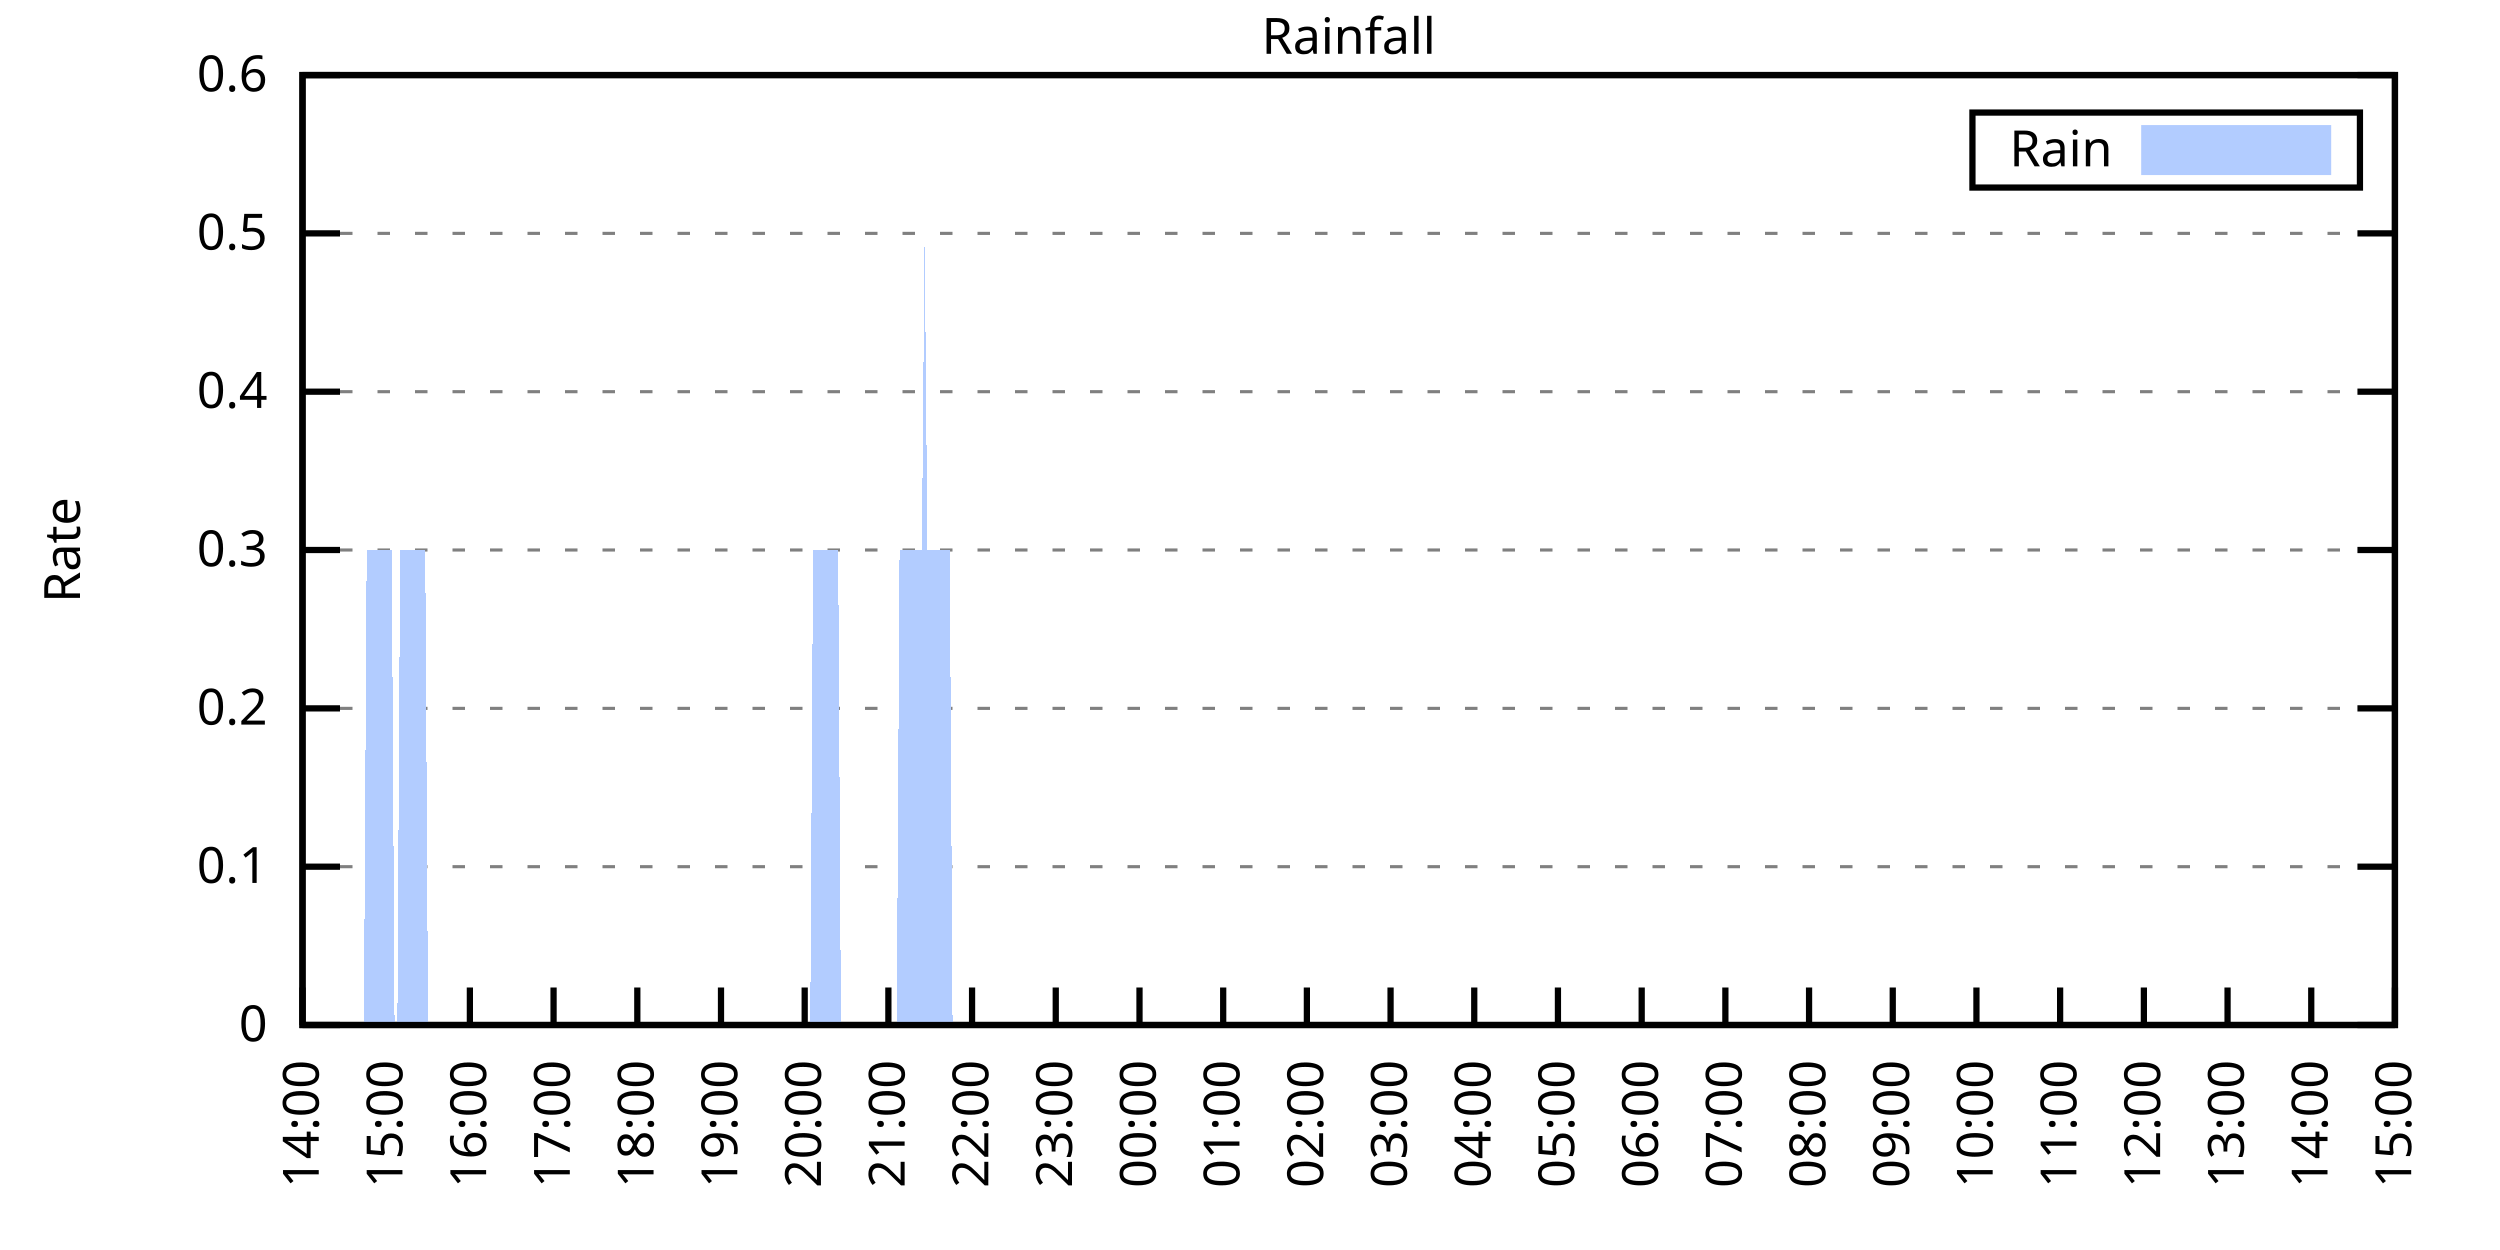
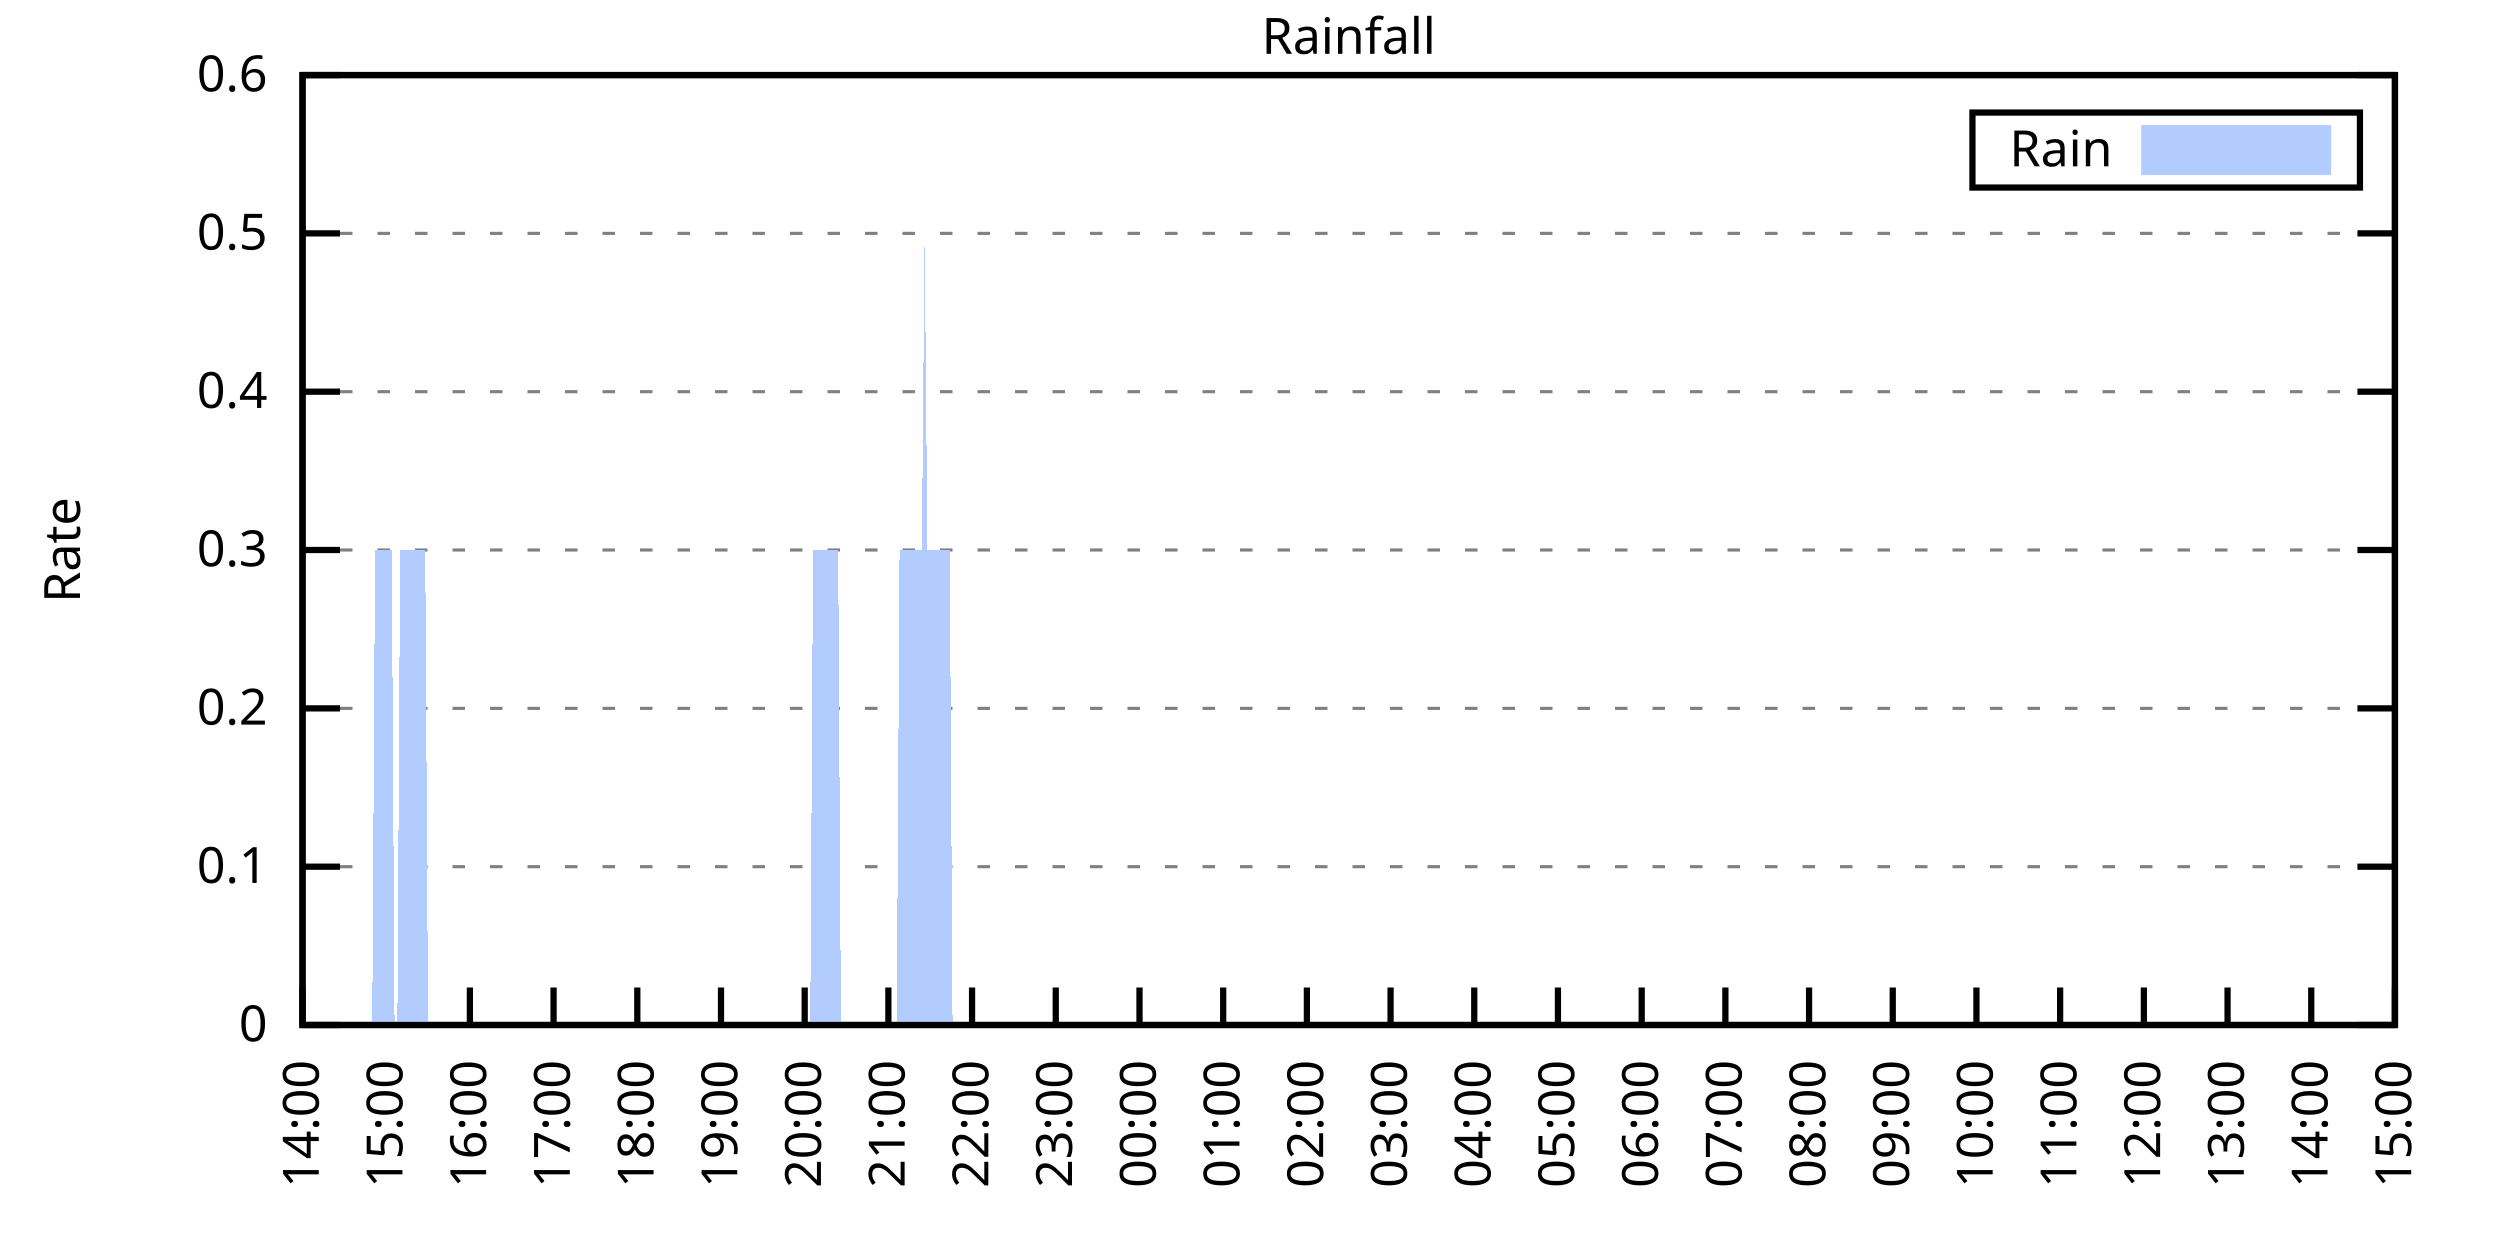
<svg xmlns="http://www.w3.org/2000/svg" xmlns:xlink="http://www.w3.org/1999/xlink" width="400" height="200" viewBox="0 0 400 200">
  <g id="gnuplot_canvas">
    <rect x="0" y="0" width="400" height="200" fill="none" />
    <defs>
      <circle id="gpDot" r="0.5" stroke-width="0.5" stroke="currentColor" />
      <path id="gpPt0" stroke-width="0.333" stroke="currentColor" d="M-1,0 h2 M0,-1 v2" />
      <path id="gpPt1" stroke-width="0.333" stroke="currentColor" d="M-1,-1 L1,1 M1,-1 L-1,1" />
      <path id="gpPt2" stroke-width="0.333" stroke="currentColor" d="M-1,0 L1,0 M0,-1 L0,1 M-1,-1 L1,1 M-1,1 L1,-1" />
      <rect id="gpPt3" stroke-width="0.333" stroke="currentColor" x="-1" y="-1" width="2" height="2" />
      <rect id="gpPt4" stroke-width="0.333" stroke="currentColor" fill="currentColor" x="-1" y="-1" width="2" height="2" />
      <circle id="gpPt5" stroke-width="0.333" stroke="currentColor" cx="0" cy="0" r="1" />
      <use xlink:href="#gpPt5" id="gpPt6" fill="currentColor" stroke="none" />
      <path id="gpPt7" stroke-width="0.333" stroke="currentColor" d="M0,-1.33 L-1.33,0.67 L1.33,0.67 z" />
      <use xlink:href="#gpPt7" id="gpPt8" fill="currentColor" stroke="none" />
      <use xlink:href="#gpPt7" id="gpPt9" stroke="currentColor" transform="rotate(180)" />
      <use xlink:href="#gpPt9" id="gpPt10" fill="currentColor" stroke="none" />
      <use xlink:href="#gpPt3" id="gpPt11" stroke="currentColor" transform="rotate(45)" />
      <use xlink:href="#gpPt11" id="gpPt12" fill="currentColor" stroke="none" />
      <path id="gpPt13" stroke-width="0.333" stroke="currentColor" d="M0,1.330 L1.265,0.411 L0.782,-1.067 L-0.782,-1.076 L-1.265,0.411 z" />
      <use xlink:href="#gpPt13" id="gpPt14" fill="currentColor" stroke="none" />
      <filter id="textbox" filterUnits="objectBoundingBox" x="0" y="0" height="1" width="1">
        <feFlood flood-color="white" flood-opacity="1" result="bgnd" />
        <feComposite in="SourceGraphic" in2="bgnd" operator="atop" />
      </filter>
      <filter id="greybox" filterUnits="objectBoundingBox" x="0" y="0" height="1" width="1">
        <feFlood flood-color="lightgrey" flood-opacity="1" result="grey" />
        <feComposite in="SourceGraphic" in2="grey" operator="atop" />
      </filter>
    </defs>
    <g fill="none" color="white" stroke="currentColor" stroke-width="1.00" stroke-linecap="butt" stroke-linejoin="miter">
</g>
    <g fill="none" color="black" stroke="currentColor" stroke-width="1.00" stroke-linecap="butt" stroke-linejoin="miter">
      <g stroke="none" shape-rendering="crispEdges">
        <polygon fill="rgb(255, 255, 255)" points="48.40,164.00 383.18,164.00 383.18,12.02 48.40,12.02 " />
      </g>
    </g>
    <g fill="none" color="black" stroke="currentColor" stroke-width="1.00" stroke-linecap="butt" stroke-linejoin="miter">
</g>
    <g fill="none" color="black" stroke="black" stroke-width="0.50" stroke-linecap="butt" stroke-linejoin="miter">
</g>
    <g fill="none" color="gray" stroke="currentColor" stroke-width="0.50" stroke-linecap="butt" stroke-linejoin="miter">
      <path stroke="gray" stroke-dasharray="2,4" class="gridline" d="M48.40,164.00 L383.19,164.00  " />
    </g>
    <g fill="none" color="gray" stroke="gray" stroke-width="1.00" stroke-linecap="butt" stroke-linejoin="miter">
</g>
    <g fill="none" color="black" stroke="currentColor" stroke-width="1.00" stroke-linecap="butt" stroke-linejoin="miter">
      <path stroke="black" d="M48.40,164.00 L54.40,164.00 M383.19,164.00 L377.19,164.00  " />
      <g transform="translate(42.80,166.60)" stroke="none" fill="black" font-family="Sans" font-size="8.00" text-anchor="end">
        <text>
          <tspan font-family="Sans"> 0</tspan>
        </text>
      </g>
    </g>
    <g fill="none" color="black" stroke="currentColor" stroke-width="1.00" stroke-linecap="butt" stroke-linejoin="miter">
</g>
    <g fill="none" color="black" stroke="black" stroke-width="0.50" stroke-linecap="butt" stroke-linejoin="miter">
</g>
    <g fill="none" color="gray" stroke="currentColor" stroke-width="0.50" stroke-linecap="butt" stroke-linejoin="miter">
      <path stroke="gray" stroke-dasharray="2,4" class="gridline" d="M48.40,138.67 L383.19,138.67  " />
    </g>
    <g fill="none" color="gray" stroke="gray" stroke-width="1.00" stroke-linecap="butt" stroke-linejoin="miter">
</g>
    <g fill="none" color="black" stroke="currentColor" stroke-width="1.00" stroke-linecap="butt" stroke-linejoin="miter">
      <path stroke="black" d="M48.40,138.67 L54.40,138.67 M383.19,138.67 L377.19,138.67  " />
      <g transform="translate(42.80,141.27)" stroke="none" fill="black" font-family="Sans" font-size="8.00" text-anchor="end">
        <text>
          <tspan font-family="Sans"> 0.1</tspan>
        </text>
      </g>
    </g>
    <g fill="none" color="black" stroke="currentColor" stroke-width="1.00" stroke-linecap="butt" stroke-linejoin="miter">
</g>
    <g fill="none" color="black" stroke="black" stroke-width="0.50" stroke-linecap="butt" stroke-linejoin="miter">
</g>
    <g fill="none" color="gray" stroke="currentColor" stroke-width="0.50" stroke-linecap="butt" stroke-linejoin="miter">
      <path stroke="gray" stroke-dasharray="2,4" class="gridline" d="M48.40,113.34 L383.19,113.34  " />
    </g>
    <g fill="none" color="gray" stroke="gray" stroke-width="1.00" stroke-linecap="butt" stroke-linejoin="miter">
</g>
    <g fill="none" color="black" stroke="currentColor" stroke-width="1.00" stroke-linecap="butt" stroke-linejoin="miter">
      <path stroke="black" d="M48.40,113.34 L54.40,113.34 M383.19,113.34 L377.19,113.34  " />
      <g transform="translate(42.80,115.94)" stroke="none" fill="black" font-family="Sans" font-size="8.00" text-anchor="end">
        <text>
          <tspan font-family="Sans"> 0.2</tspan>
        </text>
      </g>
    </g>
    <g fill="none" color="black" stroke="currentColor" stroke-width="1.00" stroke-linecap="butt" stroke-linejoin="miter">
</g>
    <g fill="none" color="black" stroke="black" stroke-width="0.50" stroke-linecap="butt" stroke-linejoin="miter">
</g>
    <g fill="none" color="gray" stroke="currentColor" stroke-width="0.50" stroke-linecap="butt" stroke-linejoin="miter">
      <path stroke="gray" stroke-dasharray="2,4" class="gridline" d="M48.40,88.00 L383.19,88.00  " />
    </g>
    <g fill="none" color="gray" stroke="gray" stroke-width="1.00" stroke-linecap="butt" stroke-linejoin="miter">
</g>
    <g fill="none" color="black" stroke="currentColor" stroke-width="1.00" stroke-linecap="butt" stroke-linejoin="miter">
      <path stroke="black" d="M48.40,88.00 L54.40,88.00 M383.19,88.00 L377.19,88.00  " />
      <g transform="translate(42.80,90.60)" stroke="none" fill="black" font-family="Sans" font-size="8.00" text-anchor="end">
        <text>
          <tspan font-family="Sans"> 0.3</tspan>
        </text>
      </g>
    </g>
    <g fill="none" color="black" stroke="currentColor" stroke-width="1.00" stroke-linecap="butt" stroke-linejoin="miter">
</g>
    <g fill="none" color="black" stroke="black" stroke-width="0.50" stroke-linecap="butt" stroke-linejoin="miter">
</g>
    <g fill="none" color="gray" stroke="currentColor" stroke-width="0.50" stroke-linecap="butt" stroke-linejoin="miter">
      <path stroke="gray" stroke-dasharray="2,4" class="gridline" d="M48.40,62.67 L383.19,62.67  " />
    </g>
    <g fill="none" color="gray" stroke="gray" stroke-width="1.00" stroke-linecap="butt" stroke-linejoin="miter">
</g>
    <g fill="none" color="black" stroke="currentColor" stroke-width="1.00" stroke-linecap="butt" stroke-linejoin="miter">
      <path stroke="black" d="M48.40,62.67 L54.40,62.67 M383.19,62.67 L377.19,62.67  " />
      <g transform="translate(42.80,65.27)" stroke="none" fill="black" font-family="Sans" font-size="8.00" text-anchor="end">
        <text>
          <tspan font-family="Sans"> 0.4</tspan>
        </text>
      </g>
    </g>
    <g fill="none" color="black" stroke="currentColor" stroke-width="1.00" stroke-linecap="butt" stroke-linejoin="miter">
</g>
    <g fill="none" color="black" stroke="black" stroke-width="0.50" stroke-linecap="butt" stroke-linejoin="miter">
</g>
    <g fill="none" color="gray" stroke="currentColor" stroke-width="0.50" stroke-linecap="butt" stroke-linejoin="miter">
      <path stroke="gray" stroke-dasharray="2,4" class="gridline" d="M48.40,37.34 L383.19,37.34  " />
    </g>
    <g fill="none" color="gray" stroke="gray" stroke-width="1.00" stroke-linecap="butt" stroke-linejoin="miter">
</g>
    <g fill="none" color="black" stroke="currentColor" stroke-width="1.00" stroke-linecap="butt" stroke-linejoin="miter">
      <path stroke="black" d="M48.40,37.34 L54.40,37.34 M383.19,37.34 L377.19,37.34  " />
      <g transform="translate(42.80,39.94)" stroke="none" fill="black" font-family="Sans" font-size="8.00" text-anchor="end">
        <text>
          <tspan font-family="Sans"> 0.5</tspan>
        </text>
      </g>
    </g>
    <g fill="none" color="black" stroke="currentColor" stroke-width="1.00" stroke-linecap="butt" stroke-linejoin="miter">
</g>
    <g fill="none" color="black" stroke="black" stroke-width="0.50" stroke-linecap="butt" stroke-linejoin="miter">
</g>
    <g fill="none" color="gray" stroke="currentColor" stroke-width="0.50" stroke-linecap="butt" stroke-linejoin="miter">
      <path stroke="gray" stroke-dasharray="2,4" class="gridline" d="M48.40,12.01 L383.19,12.01  " />
    </g>
    <g fill="none" color="gray" stroke="gray" stroke-width="1.00" stroke-linecap="butt" stroke-linejoin="miter">
</g>
    <g fill="none" color="black" stroke="currentColor" stroke-width="1.00" stroke-linecap="butt" stroke-linejoin="miter">
      <path stroke="black" d="M48.40,12.01 L54.40,12.01 M383.19,12.01 L377.19,12.01  " />
      <g transform="translate(42.80,14.61)" stroke="none" fill="black" font-family="Sans" font-size="8.00" text-anchor="end">
        <text>
          <tspan font-family="Sans"> 0.6</tspan>
        </text>
      </g>
    </g>
    <g fill="none" color="black" stroke="currentColor" stroke-width="1.00" stroke-linecap="butt" stroke-linejoin="miter">
      <path stroke="black" d="M48.40,164.00 L48.40,158.00  " />
      <g transform="translate(51.00,169.60) rotate(270.00)" stroke="none" fill="black" font-family="Sans" font-size="8.00" text-anchor="end">
        <text>
          <tspan font-family="Sans">14:00</tspan>
        </text>
      </g>
    </g>
    <g fill="none" color="black" stroke="currentColor" stroke-width="1.00" stroke-linecap="butt" stroke-linejoin="miter">
      <path stroke="black" d="M61.79,164.00 L61.79,158.00  " />
      <g transform="translate(64.39,169.60) rotate(270.00)" stroke="none" fill="black" font-family="Sans" font-size="8.00" text-anchor="end">
        <text>
          <tspan font-family="Sans">15:00</tspan>
        </text>
      </g>
    </g>
    <g fill="none" color="black" stroke="currentColor" stroke-width="1.00" stroke-linecap="butt" stroke-linejoin="miter">
      <path stroke="black" d="M75.18,164.00 L75.18,158.00  " />
      <g transform="translate(77.78,169.60) rotate(270.00)" stroke="none" fill="black" font-family="Sans" font-size="8.00" text-anchor="end">
        <text>
          <tspan font-family="Sans">16:00</tspan>
        </text>
      </g>
    </g>
    <g fill="none" color="black" stroke="currentColor" stroke-width="1.00" stroke-linecap="butt" stroke-linejoin="miter">
      <path stroke="black" d="M88.57,164.00 L88.57,158.00  " />
      <g transform="translate(91.17,169.60) rotate(270.00)" stroke="none" fill="black" font-family="Sans" font-size="8.00" text-anchor="end">
        <text>
          <tspan font-family="Sans">17:00</tspan>
        </text>
      </g>
    </g>
    <g fill="none" color="black" stroke="currentColor" stroke-width="1.00" stroke-linecap="butt" stroke-linejoin="miter">
      <path stroke="black" d="M101.97,164.00 L101.97,158.00  " />
      <g transform="translate(104.57,169.60) rotate(270.00)" stroke="none" fill="black" font-family="Sans" font-size="8.00" text-anchor="end">
        <text>
          <tspan font-family="Sans">18:00</tspan>
        </text>
      </g>
    </g>
    <g fill="none" color="black" stroke="currentColor" stroke-width="1.00" stroke-linecap="butt" stroke-linejoin="miter">
      <path stroke="black" d="M115.36,164.00 L115.36,158.00  " />
      <g transform="translate(117.96,169.60) rotate(270.00)" stroke="none" fill="black" font-family="Sans" font-size="8.00" text-anchor="end">
        <text>
          <tspan font-family="Sans">19:00</tspan>
        </text>
      </g>
    </g>
    <g fill="none" color="black" stroke="currentColor" stroke-width="1.00" stroke-linecap="butt" stroke-linejoin="miter">
      <path stroke="black" d="M128.75,164.00 L128.75,158.00  " />
      <g transform="translate(131.35,169.60) rotate(270.00)" stroke="none" fill="black" font-family="Sans" font-size="8.00" text-anchor="end">
        <text>
          <tspan font-family="Sans">20:00</tspan>
        </text>
      </g>
    </g>
    <g fill="none" color="black" stroke="currentColor" stroke-width="1.00" stroke-linecap="butt" stroke-linejoin="miter">
      <path stroke="black" d="M142.14,164.00 L142.14,158.00  " />
      <g transform="translate(144.74,169.60) rotate(270.00)" stroke="none" fill="black" font-family="Sans" font-size="8.00" text-anchor="end">
        <text>
          <tspan font-family="Sans">21:00</tspan>
        </text>
      </g>
    </g>
    <g fill="none" color="black" stroke="currentColor" stroke-width="1.00" stroke-linecap="butt" stroke-linejoin="miter">
      <path stroke="black" d="M155.53,164.00 L155.53,158.00  " />
      <g transform="translate(158.13,169.60) rotate(270.00)" stroke="none" fill="black" font-family="Sans" font-size="8.00" text-anchor="end">
        <text>
          <tspan font-family="Sans">22:00</tspan>
        </text>
      </g>
    </g>
    <g fill="none" color="black" stroke="currentColor" stroke-width="1.00" stroke-linecap="butt" stroke-linejoin="miter">
      <path stroke="black" d="M168.92,164.00 L168.92,158.00  " />
      <g transform="translate(171.52,169.60) rotate(270.00)" stroke="none" fill="black" font-family="Sans" font-size="8.00" text-anchor="end">
        <text>
          <tspan font-family="Sans">23:00</tspan>
        </text>
      </g>
    </g>
    <g fill="none" color="black" stroke="currentColor" stroke-width="1.00" stroke-linecap="butt" stroke-linejoin="miter">
      <path stroke="black" d="M182.32,164.00 L182.32,158.00  " />
      <g transform="translate(184.92,169.60) rotate(270.00)" stroke="none" fill="black" font-family="Sans" font-size="8.00" text-anchor="end">
        <text>
          <tspan font-family="Sans">00:00</tspan>
        </text>
      </g>
    </g>
    <g fill="none" color="black" stroke="currentColor" stroke-width="1.00" stroke-linecap="butt" stroke-linejoin="miter">
      <path stroke="black" d="M195.71,164.00 L195.71,158.00  " />
      <g transform="translate(198.31,169.60) rotate(270.00)" stroke="none" fill="black" font-family="Sans" font-size="8.00" text-anchor="end">
        <text>
          <tspan font-family="Sans">01:00</tspan>
        </text>
      </g>
    </g>
    <g fill="none" color="black" stroke="currentColor" stroke-width="1.00" stroke-linecap="butt" stroke-linejoin="miter">
      <path stroke="black" d="M209.10,164.00 L209.10,158.00  " />
      <g transform="translate(211.70,169.60) rotate(270.00)" stroke="none" fill="black" font-family="Sans" font-size="8.00" text-anchor="end">
        <text>
          <tspan font-family="Sans">02:00</tspan>
        </text>
      </g>
    </g>
    <g fill="none" color="black" stroke="currentColor" stroke-width="1.00" stroke-linecap="butt" stroke-linejoin="miter">
      <path stroke="black" d="M222.49,164.00 L222.49,158.00  " />
      <g transform="translate(225.09,169.60) rotate(270.00)" stroke="none" fill="black" font-family="Sans" font-size="8.00" text-anchor="end">
        <text>
          <tspan font-family="Sans">03:00</tspan>
        </text>
      </g>
    </g>
    <g fill="none" color="black" stroke="currentColor" stroke-width="1.00" stroke-linecap="butt" stroke-linejoin="miter">
      <path stroke="black" d="M235.88,164.00 L235.88,158.00  " />
      <g transform="translate(238.48,169.60) rotate(270.00)" stroke="none" fill="black" font-family="Sans" font-size="8.00" text-anchor="end">
        <text>
          <tspan font-family="Sans">04:00</tspan>
        </text>
      </g>
    </g>
    <g fill="none" color="black" stroke="currentColor" stroke-width="1.00" stroke-linecap="butt" stroke-linejoin="miter">
      <path stroke="black" d="M249.27,164.00 L249.27,158.00  " />
      <g transform="translate(251.87,169.60) rotate(270.00)" stroke="none" fill="black" font-family="Sans" font-size="8.00" text-anchor="end">
        <text>
          <tspan font-family="Sans">05:00</tspan>
        </text>
      </g>
    </g>
    <g fill="none" color="black" stroke="currentColor" stroke-width="1.00" stroke-linecap="butt" stroke-linejoin="miter">
      <path stroke="black" d="M262.67,164.00 L262.67,158.00  " />
      <g transform="translate(265.27,169.60) rotate(270.00)" stroke="none" fill="black" font-family="Sans" font-size="8.00" text-anchor="end">
        <text>
          <tspan font-family="Sans">06:00</tspan>
        </text>
      </g>
    </g>
    <g fill="none" color="black" stroke="currentColor" stroke-width="1.00" stroke-linecap="butt" stroke-linejoin="miter">
      <path stroke="black" d="M276.06,164.00 L276.06,158.00  " />
      <g transform="translate(278.66,169.60) rotate(270.00)" stroke="none" fill="black" font-family="Sans" font-size="8.00" text-anchor="end">
        <text>
          <tspan font-family="Sans">07:00</tspan>
        </text>
      </g>
    </g>
    <g fill="none" color="black" stroke="currentColor" stroke-width="1.00" stroke-linecap="butt" stroke-linejoin="miter">
      <path stroke="black" d="M289.45,164.00 L289.45,158.00  " />
      <g transform="translate(292.05,169.60) rotate(270.00)" stroke="none" fill="black" font-family="Sans" font-size="8.00" text-anchor="end">
        <text>
          <tspan font-family="Sans">08:00</tspan>
        </text>
      </g>
    </g>
    <g fill="none" color="black" stroke="currentColor" stroke-width="1.00" stroke-linecap="butt" stroke-linejoin="miter">
      <path stroke="black" d="M302.84,164.00 L302.84,158.00  " />
      <g transform="translate(305.44,169.60) rotate(270.00)" stroke="none" fill="black" font-family="Sans" font-size="8.00" text-anchor="end">
        <text>
          <tspan font-family="Sans">09:00</tspan>
        </text>
      </g>
    </g>
    <g fill="none" color="black" stroke="currentColor" stroke-width="1.00" stroke-linecap="butt" stroke-linejoin="miter">
      <path stroke="black" d="M316.23,164.00 L316.23,158.00  " />
      <g transform="translate(318.83,169.60) rotate(270.00)" stroke="none" fill="black" font-family="Sans" font-size="8.00" text-anchor="end">
        <text>
          <tspan font-family="Sans">10:00</tspan>
        </text>
      </g>
    </g>
    <g fill="none" color="black" stroke="currentColor" stroke-width="1.00" stroke-linecap="butt" stroke-linejoin="miter">
      <path stroke="black" d="M329.62,164.00 L329.62,158.00  " />
      <g transform="translate(332.22,169.60) rotate(270.00)" stroke="none" fill="black" font-family="Sans" font-size="8.00" text-anchor="end">
        <text>
          <tspan font-family="Sans">11:00</tspan>
        </text>
      </g>
    </g>
    <g fill="none" color="black" stroke="currentColor" stroke-width="1.00" stroke-linecap="butt" stroke-linejoin="miter">
      <path stroke="black" d="M343.02,164.00 L343.02,158.00  " />
      <g transform="translate(345.62,169.60) rotate(270.00)" stroke="none" fill="black" font-family="Sans" font-size="8.00" text-anchor="end">
        <text>
          <tspan font-family="Sans">12:00</tspan>
        </text>
      </g>
    </g>
    <g fill="none" color="black" stroke="currentColor" stroke-width="1.00" stroke-linecap="butt" stroke-linejoin="miter">
      <path stroke="black" d="M356.41,164.00 L356.41,158.00  " />
      <g transform="translate(359.01,169.60) rotate(270.00)" stroke="none" fill="black" font-family="Sans" font-size="8.00" text-anchor="end">
        <text>
          <tspan font-family="Sans">13:00</tspan>
        </text>
      </g>
    </g>
    <g fill="none" color="black" stroke="currentColor" stroke-width="1.00" stroke-linecap="butt" stroke-linejoin="miter">
      <path stroke="black" d="M369.80,164.00 L369.80,158.00  " />
      <g transform="translate(372.40,169.60) rotate(270.00)" stroke="none" fill="black" font-family="Sans" font-size="8.00" text-anchor="end">
        <text>
          <tspan font-family="Sans">14:00</tspan>
        </text>
      </g>
    </g>
    <g fill="none" color="black" stroke="currentColor" stroke-width="1.00" stroke-linecap="butt" stroke-linejoin="miter">
      <path stroke="black" d="M383.19,164.00 L383.19,158.00  " />
      <g transform="translate(385.79,169.60) rotate(270.00)" stroke="none" fill="black" font-family="Sans" font-size="8.00" text-anchor="end">
        <text>
          <tspan font-family="Sans">15:00</tspan>
        </text>
      </g>
    </g>
    <g fill="none" color="black" stroke="currentColor" stroke-width="1.00" stroke-linecap="butt" stroke-linejoin="miter">
</g>
    <g fill="none" color="black" stroke="currentColor" stroke-width="1.00" stroke-linecap="butt" stroke-linejoin="miter">
      <path stroke="black" d="M48.40,12.01 L48.40,164.00 L383.19,164.00 L383.19,12.01 L48.40,12.01 Z  " />
    </g>
    <g fill="none" color="black" stroke="currentColor" stroke-width="1.00" stroke-linecap="butt" stroke-linejoin="miter">
</g>
    <g fill="none" color="black" stroke="currentColor" stroke-width="1.00" stroke-linecap="butt" stroke-linejoin="miter">
      <path stroke="black" d="M315.59,30.01 L315.59,18.01 L377.59,18.01 L377.59,30.01 L315.59,30.01 Z  " />
    </g>
    <g id="Rainfall_plot_1">
      <g fill="none" color="white" stroke="black" stroke-width="2.00" stroke-linecap="butt" stroke-linejoin="miter">
</g>
      <g fill="none" color="black" stroke="currentColor" stroke-width="2.00" stroke-linecap="butt" stroke-linejoin="miter">
        <g transform="translate(337.99,26.61)" stroke="none" fill="black" font-family="Sans" font-size="8.00" text-anchor="end">
          <text>
            <tspan font-family="Sans">Rain</tspan>
          </text>
        </g>
      </g>
      <g fill="none" color="black" stroke="currentColor" stroke-width="2.00" stroke-linecap="butt" stroke-linejoin="miter">
        <g stroke="none" shape-rendering="crispEdges">
          <polygon fill="rgb(178, 204, 255)" points="343.59,27.01 371.99,27.01 371.99,21.01 343.59,21.01 " />
        </g>
        <path stroke="rgb(178, 204, 255)" d="M343.59,27.01 L371.99,27.01 L371.99,21.01 L343.59,21.01 L343.59,27.01 Z  " />
      </g>
      <g fill="none" color="black" stroke="currentColor" stroke-width="2.00" stroke-linecap="butt" stroke-linejoin="miter">
        <g stroke="none" shape-rendering="crispEdges">
-           <polygon fill="rgb(178, 204, 255)" points="51.97,164.00 52.42,164.00 52.86,164.00 53.31,164.00 53.76,164.00 54.20,164.00 54.65,164.00 55.10,164.00 55.54,164.00 55.99,164.00 56.43,164.00 56.88,164.00 57.33,164.00 57.77,164.00 58.22,164.00 58.67,88.00 59.11,88.00 59.56,88.00 60.01,88.00 60.45,88.00 60.90,88.00 61.35,88.00 61.79,88.00 62.24,88.00 62.68,88.00 63.13,164.00 63.58,164.00 64.02,88.00 64.47,88.00 64.92,88.00 65.36,88.00 65.81,88.00 66.26,88.00 66.70,88.00 67.15,88.00 67.59,88.00 68.04,88.00 68.49,164.00 68.93,164.00 69.38,164.00 69.83,164.00 70.27,164.00 70.72,164.00 71.17,164.00 71.61,164.00 72.06,164.00 72.50,164.00 72.95,164.00 73.40,164.00 73.84,164.00 74.29,164.00 74.74,164.00 75.18,164.00 75.63,164.00 76.08,164.00 76.52,164.00 76.97,164.00 77.42,164.00 77.86,164.00 78.31,164.00 78.75,164.00 79.20,164.00 79.65,164.00 80.09,164.00 80.54,164.00 80.99,164.00 81.43,164.00 81.88,164.00 82.33,164.00 82.77,164.00 83.22,164.00 83.66,164.00 84.11,164.00 84.56,164.00 85.00,164.00 85.45,164.00 85.90,164.00 86.34,164.00 86.79,164.00 87.24,164.00 87.68,164.00 88.13,164.00 88.57,164.00 89.02,164.00 89.47,164.00 89.91,164.00 90.36,164.00 90.81,164.00 91.25,164.00 91.70,164.00 92.15,164.00 92.59,164.00 93.04,164.00 93.49,164.00 93.93,164.00 94.38,164.00 94.82,164.00 95.27,164.00 95.72,164.00 96.16,164.00 96.61,164.00 97.06,164.00 97.50,164.00 97.95,164.00 98.40,164.00 98.84,164.00 99.29,164.00 99.73,164.00 100.18,164.00 100.63,164.00 101.07,164.00 101.52,164.00 101.97,164.00 102.41,164.00 102.86,164.00 103.31,164.00 103.75,164.00 104.20,164.00 104.64,164.00 105.09,164.00 105.54,164.00 105.98,164.00 106.43,164.00 106.88,164.00 107.32,164.00 107.77,164.00 108.22,164.00 108.66,164.00 109.11,164.00 109.55,164.00 110.00,164.00 110.45,164.00 110.89,164.00 111.34,164.00 111.79,164.00 112.23,164.00 112.68,164.00 113.13,164.00 113.57,164.00 114.02,164.00 114.47,164.00 114.91,164.00 115.36,164.00 115.80,164.00 116.25,164.00 116.70,164.00 117.14,164.00 117.59,164.00 118.04,164.00 118.48,164.00 118.93,164.00 119.38,164.00 119.82,164.00 120.27,164.00 120.71,164.00 121.16,164.00 121.61,164.00 122.05,164.00 122.50,164.00 122.95,164.00 123.39,164.00 123.84,164.00 124.29,164.00 124.73,164.00 125.18,164.00 125.62,164.00 126.07,164.00 126.52,164.00 126.96,164.00 127.41,164.00 127.86,164.00 128.30,164.00 128.75,164.00 129.20,164.00 129.64,164.00 130.09,88.00 130.54,88.00 130.98,88.00 131.43,88.00 131.87,88.00 132.32,88.00 132.77,88.00 133.21,88.00 133.66,88.00 134.11,88.00 134.55,164.00 135.00,164.00 135.45,164.00 135.89,164.00 136.34,164.00 136.78,164.00 137.23,164.00 137.68,164.00 138.12,164.00 138.57,164.00 139.02,164.00 139.46,164.00 139.91,164.00 140.36,164.00 140.80,164.00 141.25,164.00 141.69,164.00 142.14,164.00 142.59,164.00 143.03,164.00 143.48,164.00 143.93,88.00 144.37,88.00 144.82,88.00 145.27,88.00 145.71,88.00 146.16,88.00 146.61,88.00 147.05,88.00 147.50,88.00 147.94,37.34 148.39,88.00 148.84,88.00 149.28,88.00 149.73,88.00 150.18,88.00 150.62,88.00 151.07,88.00 151.52,88.00 151.96,88.00 152.41,164.00 152.85,164.00 153.30,164.00 153.75,164.00 154.19,164.00 154.64,164.00 155.09,164.00 155.53,164.00 155.98,164.00 156.43,164.00 156.87,164.00 157.32,164.00 157.76,164.00 158.21,164.00 158.66,164.00 159.10,164.00 159.55,164.00 160.00,164.00 160.44,164.00 160.89,164.00 161.34,164.00 161.78,164.00 162.23,164.00 162.67,164.00 163.12,164.00 163.57,164.00 164.01,164.00 164.46,164.00 164.91,164.00 165.35,164.00 165.80,164.00 166.25,164.00 166.69,164.00 167.14,164.00 167.59,164.00 168.03,164.00 168.48,164.00 168.92,164.00 169.37,164.00 169.82,164.00 170.26,164.00 170.71,164.00 171.16,164.00 171.60,164.00 172.05,164.00 172.50,164.00 172.94,164.00 173.39,164.00 173.83,164.00 174.28,164.00 174.73,164.00 175.17,164.00 175.62,164.00 176.07,164.00 176.51,164.00 176.96,164.00 177.41,164.00 177.85,164.00 178.30,164.00 178.74,164.00 179.19,164.00 179.64,164.00 180.08,164.00 180.53,164.00 180.98,164.00 181.42,164.00 181.87,164.00 182.32,164.00 182.76,164.00 183.21,164.00 183.66,164.00 184.10,164.00 184.55,164.00 184.99,164.00 185.44,164.00 185.89,164.00 186.33,164.00 186.78,164.00 187.23,164.00 187.67,164.00 188.12,164.00 188.57,164.00 189.01,164.00 189.46,164.00 189.90,164.00 190.35,164.00 190.80,164.00 191.24,164.00 191.69,164.00 192.14,164.00 192.58,164.00 193.03,164.00 193.48,164.00 193.92,164.00 194.37,164.00 194.81,164.00 195.26,164.00 195.71,164.00 196.15,164.00 196.60,164.00 197.05,164.00 197.49,164.00 197.94,164.00 198.39,164.00 198.83,164.00 199.28,164.00 199.73,164.00 200.17,164.00 200.62,164.00 201.06,164.00 201.51,164.00 201.96,164.00 202.40,164.00 202.85,164.00 203.30,164.00 203.74,164.00 204.19,164.00 204.64,164.00 205.08,164.00 205.53,164.00 205.97,164.00 206.42,164.00 206.87,164.00 207.31,164.00 207.76,164.00 208.21,164.00 208.65,164.00 209.10,164.00 209.55,164.00 209.99,164.00 210.44,164.00 210.88,164.00 211.33,164.00 211.78,164.00 212.22,164.00 212.67,164.00 213.12,164.00 213.56,164.00 214.01,164.00 214.46,164.00 214.90,164.00 215.35,164.00 215.80,164.00 216.24,164.00 216.69,164.00 217.13,164.00 217.58,164.00 218.03,164.00 218.47,164.00 218.92,164.00 219.37,164.00 219.81,164.00 220.26,164.00 220.71,164.00 221.15,164.00 221.60,164.00 222.04,164.00 222.49,164.00 222.94,164.00 223.38,164.00 223.83,164.00 224.28,164.00 224.72,164.00 225.17,164.00 225.62,164.00 226.06,164.00 226.51,164.00 226.95,164.00 227.40,164.00 227.85,164.00 228.29,164.00 228.74,164.00 229.19,164.00 229.63,164.00 230.08,164.00 230.53,164.00 230.97,164.00 231.42,164.00 231.86,164.00 232.31,164.00 232.76,164.00 233.20,164.00 233.65,164.00 234.10,164.00 234.54,164.00 234.99,164.00 235.44,164.00 235.88,164.00 236.33,164.00 236.78,164.00 237.22,164.00 237.67,164.00 238.11,164.00 238.56,164.00 239.01,164.00 239.45,164.00 239.90,164.00 240.35,164.00 240.79,164.00 241.24,164.00 241.69,164.00 242.13,164.00 242.58,164.00 243.02,164.00 243.47,164.00 243.92,164.00 244.36,164.00 244.81,164.00 245.26,164.00 245.70,164.00 246.15,164.00 246.60,164.00 247.04,164.00 247.49,164.00 247.93,164.00 248.38,164.00 248.83,164.00 249.27,164.00 249.72,164.00 250.17,164.00 250.61,164.00 251.06,164.00 251.51,164.00 251.95,164.00 252.40,164.00 252.85,164.00 253.29,164.00 253.74,164.00 254.18,164.00 254.63,164.00 255.08,164.00 255.52,164.00 255.97,164.00 256.42,164.00 256.86,164.00 257.31,164.00 257.76,164.00 258.20,164.00 258.65,164.00 259.09,164.00 259.54,164.00 259.99,164.00 260.43,164.00 260.88,164.00 261.33,164.00 261.77,164.00 262.22,164.00 262.67,164.00 263.11,164.00 263.56,164.00 264.00,164.00 264.45,164.00 264.90,164.00 265.34,164.00 265.79,164.00 266.24,164.00 266.68,164.00 267.13,164.00 267.58,164.00 268.02,164.00 268.47,164.00 268.92,164.00 269.36,164.00 269.81,164.00 270.25,164.00 270.70,164.00 271.15,164.00 271.59,164.00 272.04,164.00 272.49,164.00 272.93,164.00 273.38,164.00 273.83,164.00 274.27,164.00 274.72,164.00 275.16,164.00 275.61,164.00 276.06,164.00 276.50,164.00 276.95,164.00 277.40,164.00 277.84,164.00 278.29,164.00 278.74,164.00 279.18,164.00 279.63,164.00 280.07,164.00 280.52,164.00 280.97,164.00 281.41,164.00 281.86,164.00 282.31,164.00 282.75,164.00 283.20,164.00 283.65,164.00 284.09,164.00 284.54,164.00 284.98,164.00 285.43,164.00 285.88,164.00 286.32,164.00 286.77,164.00 287.22,164.00 287.66,164.00 288.11,164.00 288.56,164.00 289.00,164.00 289.45,164.00 289.90,164.00 290.34,164.00 290.79,164.00 291.23,164.00 291.68,164.00 292.13,164.00 292.57,164.00 293.02,164.00 293.47,164.00 293.91,164.00 294.36,164.00 294.81,164.00 295.25,164.00 295.70,164.00 296.14,164.00 296.59,164.00 297.04,164.00 297.48,164.00 297.93,164.00 298.38,164.00 298.82,164.00 299.27,164.00 299.72,164.00 300.16,164.00 300.61,164.00 301.05,164.00 301.50,164.00 301.95,164.00 302.39,164.00 302.84,164.00 303.29,164.00 303.73,164.00 304.18,164.00 304.63,164.00 305.07,164.00 305.52,164.00 305.97,164.00 306.41,164.00 306.86,164.00 307.30,164.00 307.75,164.00 308.20,164.00 308.64,164.00 309.09,164.00 309.54,164.00 309.98,164.00 310.43,164.00 310.88,164.00 311.32,164.00 311.77,164.00 312.21,164.00 312.66,164.00 313.11,164.00 313.55,164.00 314.00,164.00 314.45,164.00 314.89,164.00 315.34,164.00 315.79,164.00 316.23,164.00 316.68,164.00 317.12,164.00 317.57,164.00 318.02,164.00 318.46,164.00 318.91,164.00 319.36,164.00 319.80,164.00 320.25,164.00 320.70,164.00 321.14,164.00 321.59,164.00 322.04,164.00 322.48,164.00 322.93,164.00 323.37,164.00 323.82,164.00 324.27,164.00 324.71,164.00 325.16,164.00 325.61,164.00 326.05,164.00 326.50,164.00 326.95,164.00 327.39,164.00 327.84,164.00 328.28,164.00 328.73,164.00 329.18,164.00 329.62,164.00 330.07,164.00 330.52,164.00 330.96,164.00 331.41,164.00 331.86,164.00 332.30,164.00 332.75,164.00 333.19,164.00 333.64,164.00 334.09,164.00 334.53,164.00 334.98,164.00 335.43,164.00 335.87,164.00 336.32,164.00 336.77,164.00 337.21,164.00 337.66,164.00 338.10,164.00 338.55,164.00 339.00,164.00 339.44,164.00 339.89,164.00 340.34,164.00 340.78,164.00 341.23,164.00 341.68,164.00 342.12,164.00 342.57,164.00 343.02,164.00 343.46,164.00 343.91,164.00 344.35,164.00 344.80,164.00 345.25,164.00 345.69,164.00 346.14,164.00 346.59,164.00 347.03,164.00 347.48,164.00 347.93,164.00 348.37,164.00 348.82,164.00 349.26,164.00 349.71,164.00 350.16,164.00 350.60,164.00 351.05,164.00 351.50,164.00 351.94,164.00 352.39,164.00 352.84,164.00 353.28,164.00 353.73,164.00 354.17,164.00 354.62,164.00 355.07,164.00 355.51,164.00 355.96,164.00 356.41,164.00 356.85,164.00 357.30,164.00 357.75,164.00 358.19,164.00 358.64,164.00 359.09,164.00 359.53,164.00 359.98,164.00 360.42,164.00 360.87,164.00 361.32,164.00 361.76,164.00 362.21,164.00 362.66,164.00 363.10,164.00 363.55,164.00 364.00,164.00 364.44,164.00 364.89,164.00 365.33,164.00 365.78,164.00 366.23,164.00 366.67,164.00 367.12,164.00 367.57,164.00 368.01,164.00 368.46,164.00 368.91,164.00 369.35,164.00 369.80,164.00 370.24,164.00 370.69,164.00 371.14,164.00 371.58,164.00 372.03,164.00 372.48,164.00 372.92,164.00 372.92,164.00 51.97,164.00 " />
+           <polygon fill="rgb(178, 204, 255)" points="55.54,164.00 55.99,164.00 56.43,164.00 56.88,164.00 57.33,164.00 57.77,164.00 58.22,164.00 58.67,164.00 59.11,164.00 59.56,164.00 60.01,88.00 60.45,88.00 60.90,88.00 61.35,88.00 61.79,88.00 62.24,88.00 62.68,88.00 63.13,164.00 63.58,164.00 64.02,88.00 64.47,88.00 64.92,88.00 65.36,88.00 65.81,88.00 66.26,88.00 66.70,88.00 67.15,88.00 67.59,88.00 68.04,88.00 68.49,164.00 68.93,164.00 69.38,164.00 69.83,164.00 70.27,164.00 70.72,164.00 71.17,164.00 71.61,164.00 72.06,164.00 72.50,164.00 72.95,164.00 73.40,164.00 73.84,164.00 74.29,164.00 74.74,164.00 75.18,164.00 75.63,164.00 76.08,164.00 76.52,164.00 76.97,164.00 77.42,164.00 77.86,164.00 78.31,164.00 78.75,164.00 79.20,164.00 79.65,164.00 80.09,164.00 80.54,164.00 80.99,164.00 81.43,164.00 81.88,164.00 82.33,164.00 82.77,164.00 83.22,164.00 83.66,164.00 84.11,164.00 84.56,164.00 85.00,164.00 85.45,164.00 85.90,164.00 86.34,164.00 86.79,164.00 87.24,164.00 87.68,164.00 88.13,164.00 88.57,164.00 89.02,164.00 89.47,164.00 89.91,164.00 90.36,164.00 90.81,164.00 91.25,164.00 91.70,164.00 92.15,164.00 92.59,164.00 93.04,164.00 93.49,164.00 93.93,164.00 94.38,164.00 94.82,164.00 95.27,164.00 95.72,164.00 96.16,164.00 96.61,164.00 97.06,164.00 97.50,164.00 97.95,164.00 98.40,164.00 98.84,164.00 99.29,164.00 99.73,164.00 100.18,164.00 100.63,164.00 101.07,164.00 101.52,164.00 101.97,164.00 102.41,164.00 102.86,164.00 103.31,164.00 103.75,164.00 104.20,164.00 104.64,164.00 105.09,164.00 105.54,164.00 105.98,164.00 106.43,164.00 106.88,164.00 107.32,164.00 107.77,164.00 108.22,164.00 108.66,164.00 109.11,164.00 109.55,164.00 110.00,164.00 110.45,164.00 110.89,164.00 111.34,164.00 111.79,164.00 112.23,164.00 112.68,164.00 113.13,164.00 113.57,164.00 114.02,164.00 114.47,164.00 114.91,164.00 115.36,164.00 115.80,164.00 116.25,164.00 116.70,164.00 117.14,164.00 117.59,164.00 118.04,164.00 118.48,164.00 118.93,164.00 119.38,164.00 119.82,164.00 120.27,164.00 120.71,164.00 121.16,164.00 121.61,164.00 122.05,164.00 122.50,164.00 122.95,164.00 123.39,164.00 123.84,164.00 124.29,164.00 124.73,164.00 125.18,164.00 125.62,164.00 126.07,164.00 126.52,164.00 126.96,164.00 127.41,164.00 127.86,164.00 128.30,164.00 128.75,164.00 129.20,164.00 129.64,164.00 130.09,88.00 130.54,88.00 130.98,88.00 131.43,88.00 131.87,88.00 132.32,88.00 132.77,88.00 133.21,88.00 133.66,88.00 134.11,88.00 134.55,164.00 135.00,164.00 135.45,164.00 135.89,164.00 136.34,164.00 136.78,164.00 137.23,164.00 137.68,164.00 138.12,164.00 138.57,164.00 139.02,164.00 139.46,164.00 139.91,164.00 140.36,164.00 140.80,164.00 141.25,164.00 141.69,164.00 142.14,164.00 142.59,164.00 143.03,164.00 143.48,164.00 143.93,88.00 144.37,88.00 144.82,88.00 145.27,88.00 145.71,88.00 146.16,88.00 146.61,88.00 147.05,88.00 147.50,88.00 147.94,37.34 148.39,88.00 148.84,88.00 149.28,88.00 149.73,88.00 150.18,88.00 150.62,88.00 151.07,88.00 151.52,88.00 151.96,88.00 152.41,164.00 152.85,164.00 153.30,164.00 153.75,164.00 154.19,164.00 154.64,164.00 155.09,164.00 155.53,164.00 155.98,164.00 156.43,164.00 156.87,164.00 157.32,164.00 157.76,164.00 158.21,164.00 158.66,164.00 159.10,164.00 159.55,164.00 160.00,164.00 160.44,164.00 160.89,164.00 161.34,164.00 161.78,164.00 162.23,164.00 162.67,164.00 163.12,164.00 163.57,164.00 164.01,164.00 164.46,164.00 164.91,164.00 165.35,164.00 165.80,164.00 166.25,164.00 166.69,164.00 167.14,164.00 167.59,164.00 168.03,164.00 168.48,164.00 168.92,164.00 169.37,164.00 169.82,164.00 170.26,164.00 170.71,164.00 171.16,164.00 171.60,164.00 172.05,164.00 172.50,164.00 172.94,164.00 173.39,164.00 173.83,164.00 174.28,164.00 174.73,164.00 175.17,164.00 175.62,164.00 176.07,164.00 176.51,164.00 176.96,164.00 177.41,164.00 177.85,164.00 178.30,164.00 178.74,164.00 179.19,164.00 179.64,164.00 180.08,164.00 180.53,164.00 180.98,164.00 181.42,164.00 181.87,164.00 182.32,164.00 182.76,164.00 183.21,164.00 183.66,164.00 184.10,164.00 184.55,164.00 184.99,164.00 185.44,164.00 185.89,164.00 186.33,164.00 186.78,164.00 187.23,164.00 187.67,164.00 188.12,164.00 188.57,164.00 189.01,164.00 189.46,164.00 189.90,164.00 190.35,164.00 190.80,164.00 191.24,164.00 191.69,164.00 192.14,164.00 192.58,164.00 193.03,164.00 193.48,164.00 193.92,164.00 194.37,164.00 194.81,164.00 195.26,164.00 195.71,164.00 196.15,164.00 196.60,164.00 197.05,164.00 197.49,164.00 197.94,164.00 198.39,164.00 198.83,164.00 199.28,164.00 199.73,164.00 200.17,164.00 200.62,164.00 201.06,164.00 201.51,164.00 201.96,164.00 202.40,164.00 202.85,164.00 203.30,164.00 203.74,164.00 204.19,164.00 204.64,164.00 205.08,164.00 205.53,164.00 205.97,164.00 206.42,164.00 206.87,164.00 207.31,164.00 207.76,164.00 208.21,164.00 208.65,164.00 209.10,164.00 209.55,164.00 209.99,164.00 210.44,164.00 210.88,164.00 211.33,164.00 211.78,164.00 212.22,164.00 212.67,164.00 213.12,164.00 213.56,164.00 214.01,164.00 214.46,164.00 214.90,164.00 215.35,164.00 215.80,164.00 216.24,164.00 216.69,164.00 217.13,164.00 217.58,164.00 218.03,164.00 218.47,164.00 218.92,164.00 219.37,164.00 219.81,164.00 220.26,164.00 220.71,164.00 221.15,164.00 221.60,164.00 222.04,164.00 222.49,164.00 222.94,164.00 223.38,164.00 223.83,164.00 224.28,164.00 224.72,164.00 225.17,164.00 225.62,164.00 226.06,164.00 226.51,164.00 226.95,164.00 227.40,164.00 227.85,164.00 228.29,164.00 228.74,164.00 229.19,164.00 229.63,164.00 230.08,164.00 230.53,164.00 230.97,164.00 231.42,164.00 231.86,164.00 232.31,164.00 232.76,164.00 233.20,164.00 233.65,164.00 234.10,164.00 234.54,164.00 234.99,164.00 235.44,164.00 235.88,164.00 236.33,164.00 236.78,164.00 237.22,164.00 237.67,164.00 238.11,164.00 238.56,164.00 239.01,164.00 239.45,164.00 239.90,164.00 240.35,164.00 240.79,164.00 241.24,164.00 241.69,164.00 242.13,164.00 242.58,164.00 243.02,164.00 243.47,164.00 243.92,164.00 244.36,164.00 244.81,164.00 245.26,164.00 245.70,164.00 246.15,164.00 246.60,164.00 247.04,164.00 247.49,164.00 247.93,164.00 248.38,164.00 248.83,164.00 249.27,164.00 249.72,164.00 250.17,164.00 250.61,164.00 251.06,164.00 251.51,164.00 251.95,164.00 252.40,164.00 252.85,164.00 253.29,164.00 253.74,164.00 254.18,164.00 254.63,164.00 255.08,164.00 255.52,164.00 255.97,164.00 256.42,164.00 256.86,164.00 257.31,164.00 257.76,164.00 258.20,164.00 258.65,164.00 259.09,164.00 259.54,164.00 259.99,164.00 260.43,164.00 260.88,164.00 261.33,164.00 261.77,164.00 262.22,164.00 262.67,164.00 263.11,164.00 263.56,164.00 264.00,164.00 264.45,164.00 264.90,164.00 265.34,164.00 265.79,164.00 266.24,164.00 266.68,164.00 267.13,164.00 267.58,164.00 268.02,164.00 268.47,164.00 268.92,164.00 269.36,164.00 269.81,164.00 270.25,164.00 270.70,164.00 271.15,164.00 271.59,164.00 272.04,164.00 272.49,164.00 272.93,164.00 273.38,164.00 273.83,164.00 274.27,164.00 274.72,164.00 275.16,164.00 275.61,164.00 276.06,164.00 276.50,164.00 276.95,164.00 277.40,164.00 277.84,164.00 278.29,164.00 278.74,164.00 279.18,164.00 279.63,164.00 280.07,164.00 280.52,164.00 280.97,164.00 281.41,164.00 281.86,164.00 282.31,164.00 282.75,164.00 283.20,164.00 283.65,164.00 284.09,164.00 284.54,164.00 284.98,164.00 285.43,164.00 285.88,164.00 286.32,164.00 286.77,164.00 287.22,164.00 287.66,164.00 288.11,164.00 288.56,164.00 289.00,164.00 289.45,164.00 289.90,164.00 290.34,164.00 290.79,164.00 291.23,164.00 291.68,164.00 292.13,164.00 292.57,164.00 293.02,164.00 293.47,164.00 293.91,164.00 294.36,164.00 294.81,164.00 295.25,164.00 295.70,164.00 296.14,164.00 296.59,164.00 297.04,164.00 297.48,164.00 297.93,164.00 298.38,164.00 298.82,164.00 299.27,164.00 299.72,164.00 300.16,164.00 300.61,164.00 301.05,164.00 301.50,164.00 301.95,164.00 302.39,164.00 302.84,164.00 303.29,164.00 303.73,164.00 304.18,164.00 304.63,164.00 305.07,164.00 305.52,164.00 305.97,164.00 306.41,164.00 306.86,164.00 307.30,164.00 307.75,164.00 308.20,164.00 308.64,164.00 309.09,164.00 309.54,164.00 309.98,164.00 310.43,164.00 310.88,164.00 311.32,164.00 311.77,164.00 312.21,164.00 312.66,164.00 313.11,164.00 313.55,164.00 314.00,164.00 314.45,164.00 314.89,164.00 315.34,164.00 315.79,164.00 316.23,164.00 316.68,164.00 317.12,164.00 317.57,164.00 318.02,164.00 318.46,164.00 318.91,164.00 319.36,164.00 319.80,164.00 320.25,164.00 320.70,164.00 321.14,164.00 321.59,164.00 322.04,164.00 322.48,164.00 322.93,164.00 323.37,164.00 323.82,164.00 324.27,164.00 324.71,164.00 325.16,164.00 325.61,164.00 326.05,164.00 326.50,164.00 326.95,164.00 327.39,164.00 327.84,164.00 328.28,164.00 328.73,164.00 329.18,164.00 329.62,164.00 330.07,164.00 330.52,164.00 330.96,164.00 331.41,164.00 331.86,164.00 332.30,164.00 332.75,164.00 333.19,164.00 333.64,164.00 334.09,164.00 334.53,164.00 334.98,164.00 335.43,164.00 335.87,164.00 336.32,164.00 336.77,164.00 337.21,164.00 337.66,164.00 338.10,164.00 338.55,164.00 339.00,164.00 339.44,164.00 339.89,164.00 340.34,164.00 340.78,164.00 341.23,164.00 341.68,164.00 342.12,164.00 342.57,164.00 343.02,164.00 343.46,164.00 343.91,164.00 344.35,164.00 344.80,164.00 345.25,164.00 345.69,164.00 346.14,164.00 346.59,164.00 347.03,164.00 347.48,164.00 347.93,164.00 348.37,164.00 348.82,164.00 349.26,164.00 349.71,164.00 350.16,164.00 350.60,164.00 351.05,164.00 351.50,164.00 351.94,164.00 352.39,164.00 352.84,164.00 353.28,164.00 353.73,164.00 354.17,164.00 354.62,164.00 355.07,164.00 355.51,164.00 355.96,164.00 356.41,164.00 356.85,164.00 357.30,164.00 357.75,164.00 358.19,164.00 358.64,164.00 359.09,164.00 359.53,164.00 359.98,164.00 360.42,164.00 360.87,164.00 361.32,164.00 361.76,164.00 362.21,164.00 362.66,164.00 363.10,164.00 363.55,164.00 364.00,164.00 364.44,164.00 364.89,164.00 365.33,164.00 365.78,164.00 366.23,164.00 366.67,164.00 367.12,164.00 367.57,164.00 368.01,164.00 368.46,164.00 368.91,164.00 369.35,164.00 369.80,164.00 370.24,164.00 370.69,164.00 371.14,164.00 371.58,164.00 372.03,164.00 372.48,164.00 372.92,164.00 373.37,164.00 373.82,164.00 374.26,164.00 374.71,164.00 375.16,164.00 375.60,164.00 376.05,164.00 376.49,164.00 376.49,164.00 55.54,164.00 " />
        </g>
      </g>
    </g>
    <g fill="none" color="black" stroke="currentColor" stroke-width="2.00" stroke-linecap="butt" stroke-linejoin="miter">
</g>
    <g fill="none" color="black" stroke="black" stroke-width="1.00" stroke-linecap="butt" stroke-linejoin="miter">
</g>
    <g fill="none" color="black" stroke="currentColor" stroke-width="1.00" stroke-linecap="butt" stroke-linejoin="miter">
      <path stroke="black" d="M48.40,12.01 L48.40,164.00 L383.19,164.00 L383.19,12.01 L48.40,12.01 Z  " />
      <g transform="translate(12.80,88.01) rotate(270.00)" stroke="none" fill="black" font-family="Sans" font-size="8.00" text-anchor="middle">
        <text>
          <tspan font-family="Sans">Rate</tspan>
        </text>
      </g>
    </g>
    <g fill="none" color="black" stroke="currentColor" stroke-width="1.00" stroke-linecap="butt" stroke-linejoin="miter">
</g>
    <g fill="none" color="black" stroke="currentColor" stroke-width="1.00" stroke-linecap="butt" stroke-linejoin="miter">
      <g transform="translate(215.79,8.61)" stroke="none" fill="black" font-family="Sans" font-size="8.00" text-anchor="middle">
        <text>
          <tspan font-family="Sans">Rainfall</tspan>
        </text>
      </g>
    </g>
    <g fill="none" color="black" stroke="currentColor" stroke-width="1.00" stroke-linecap="butt" stroke-linejoin="miter">
</g>
  </g>
</svg>
